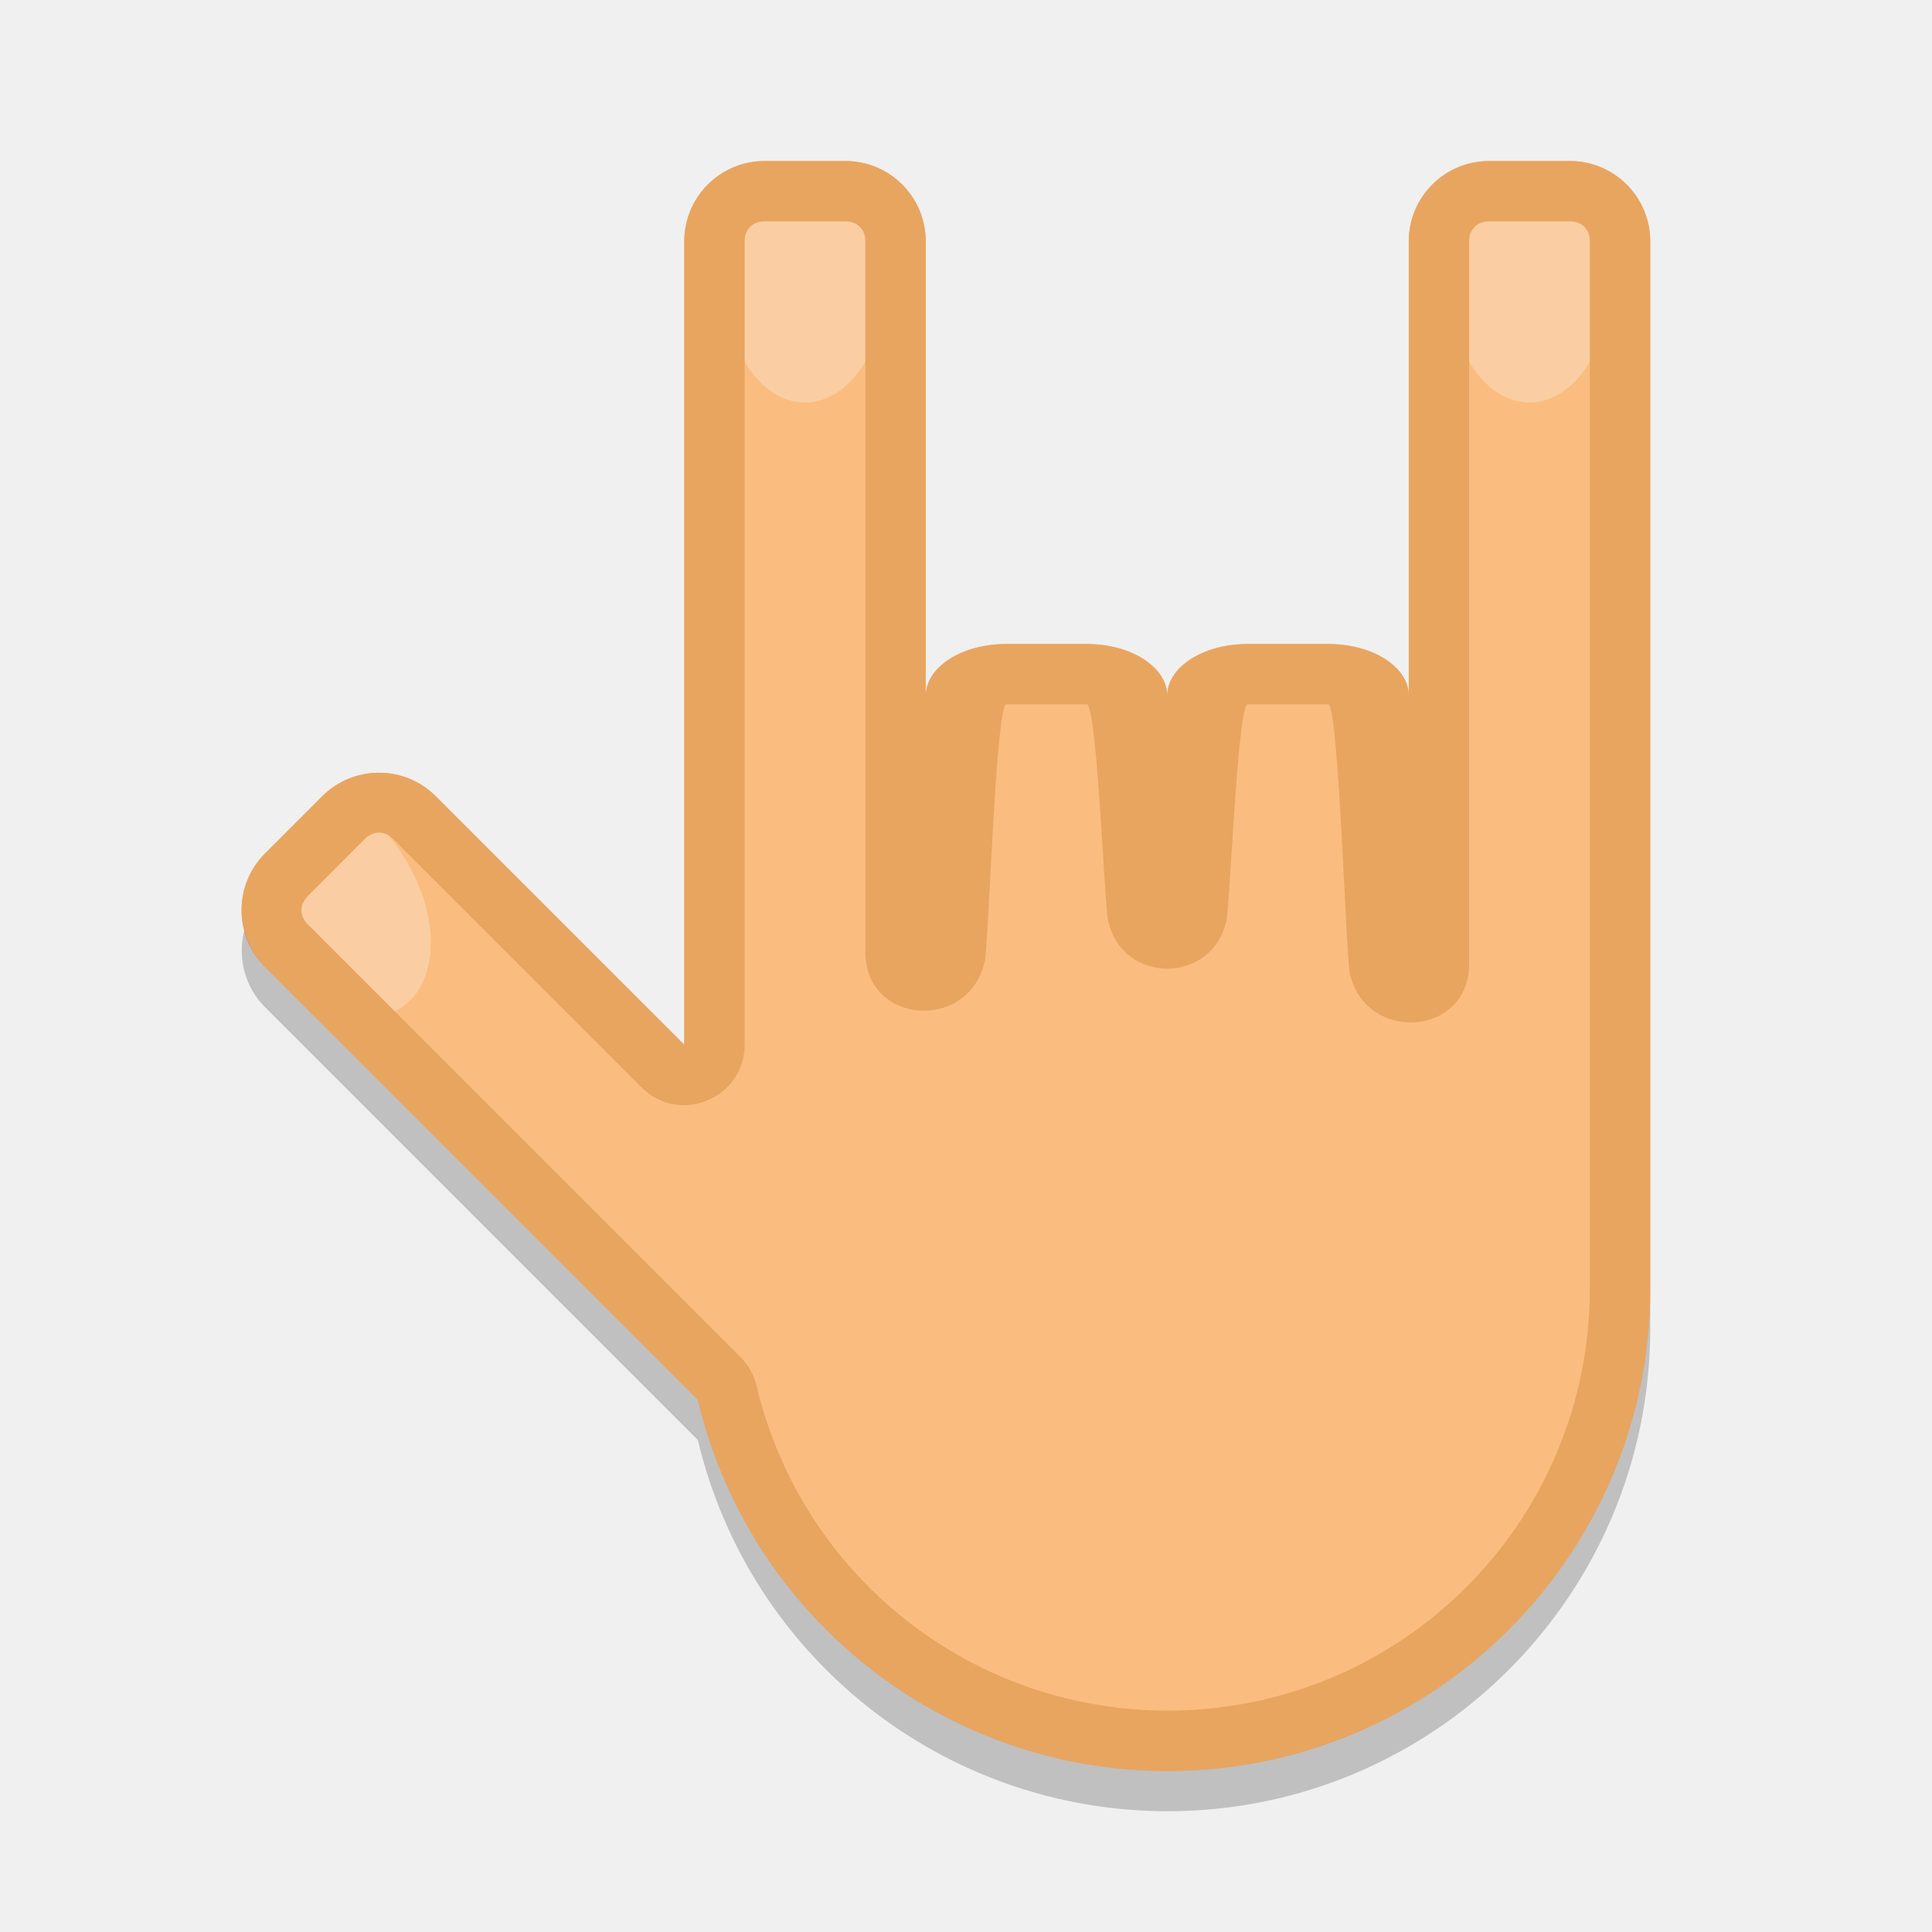
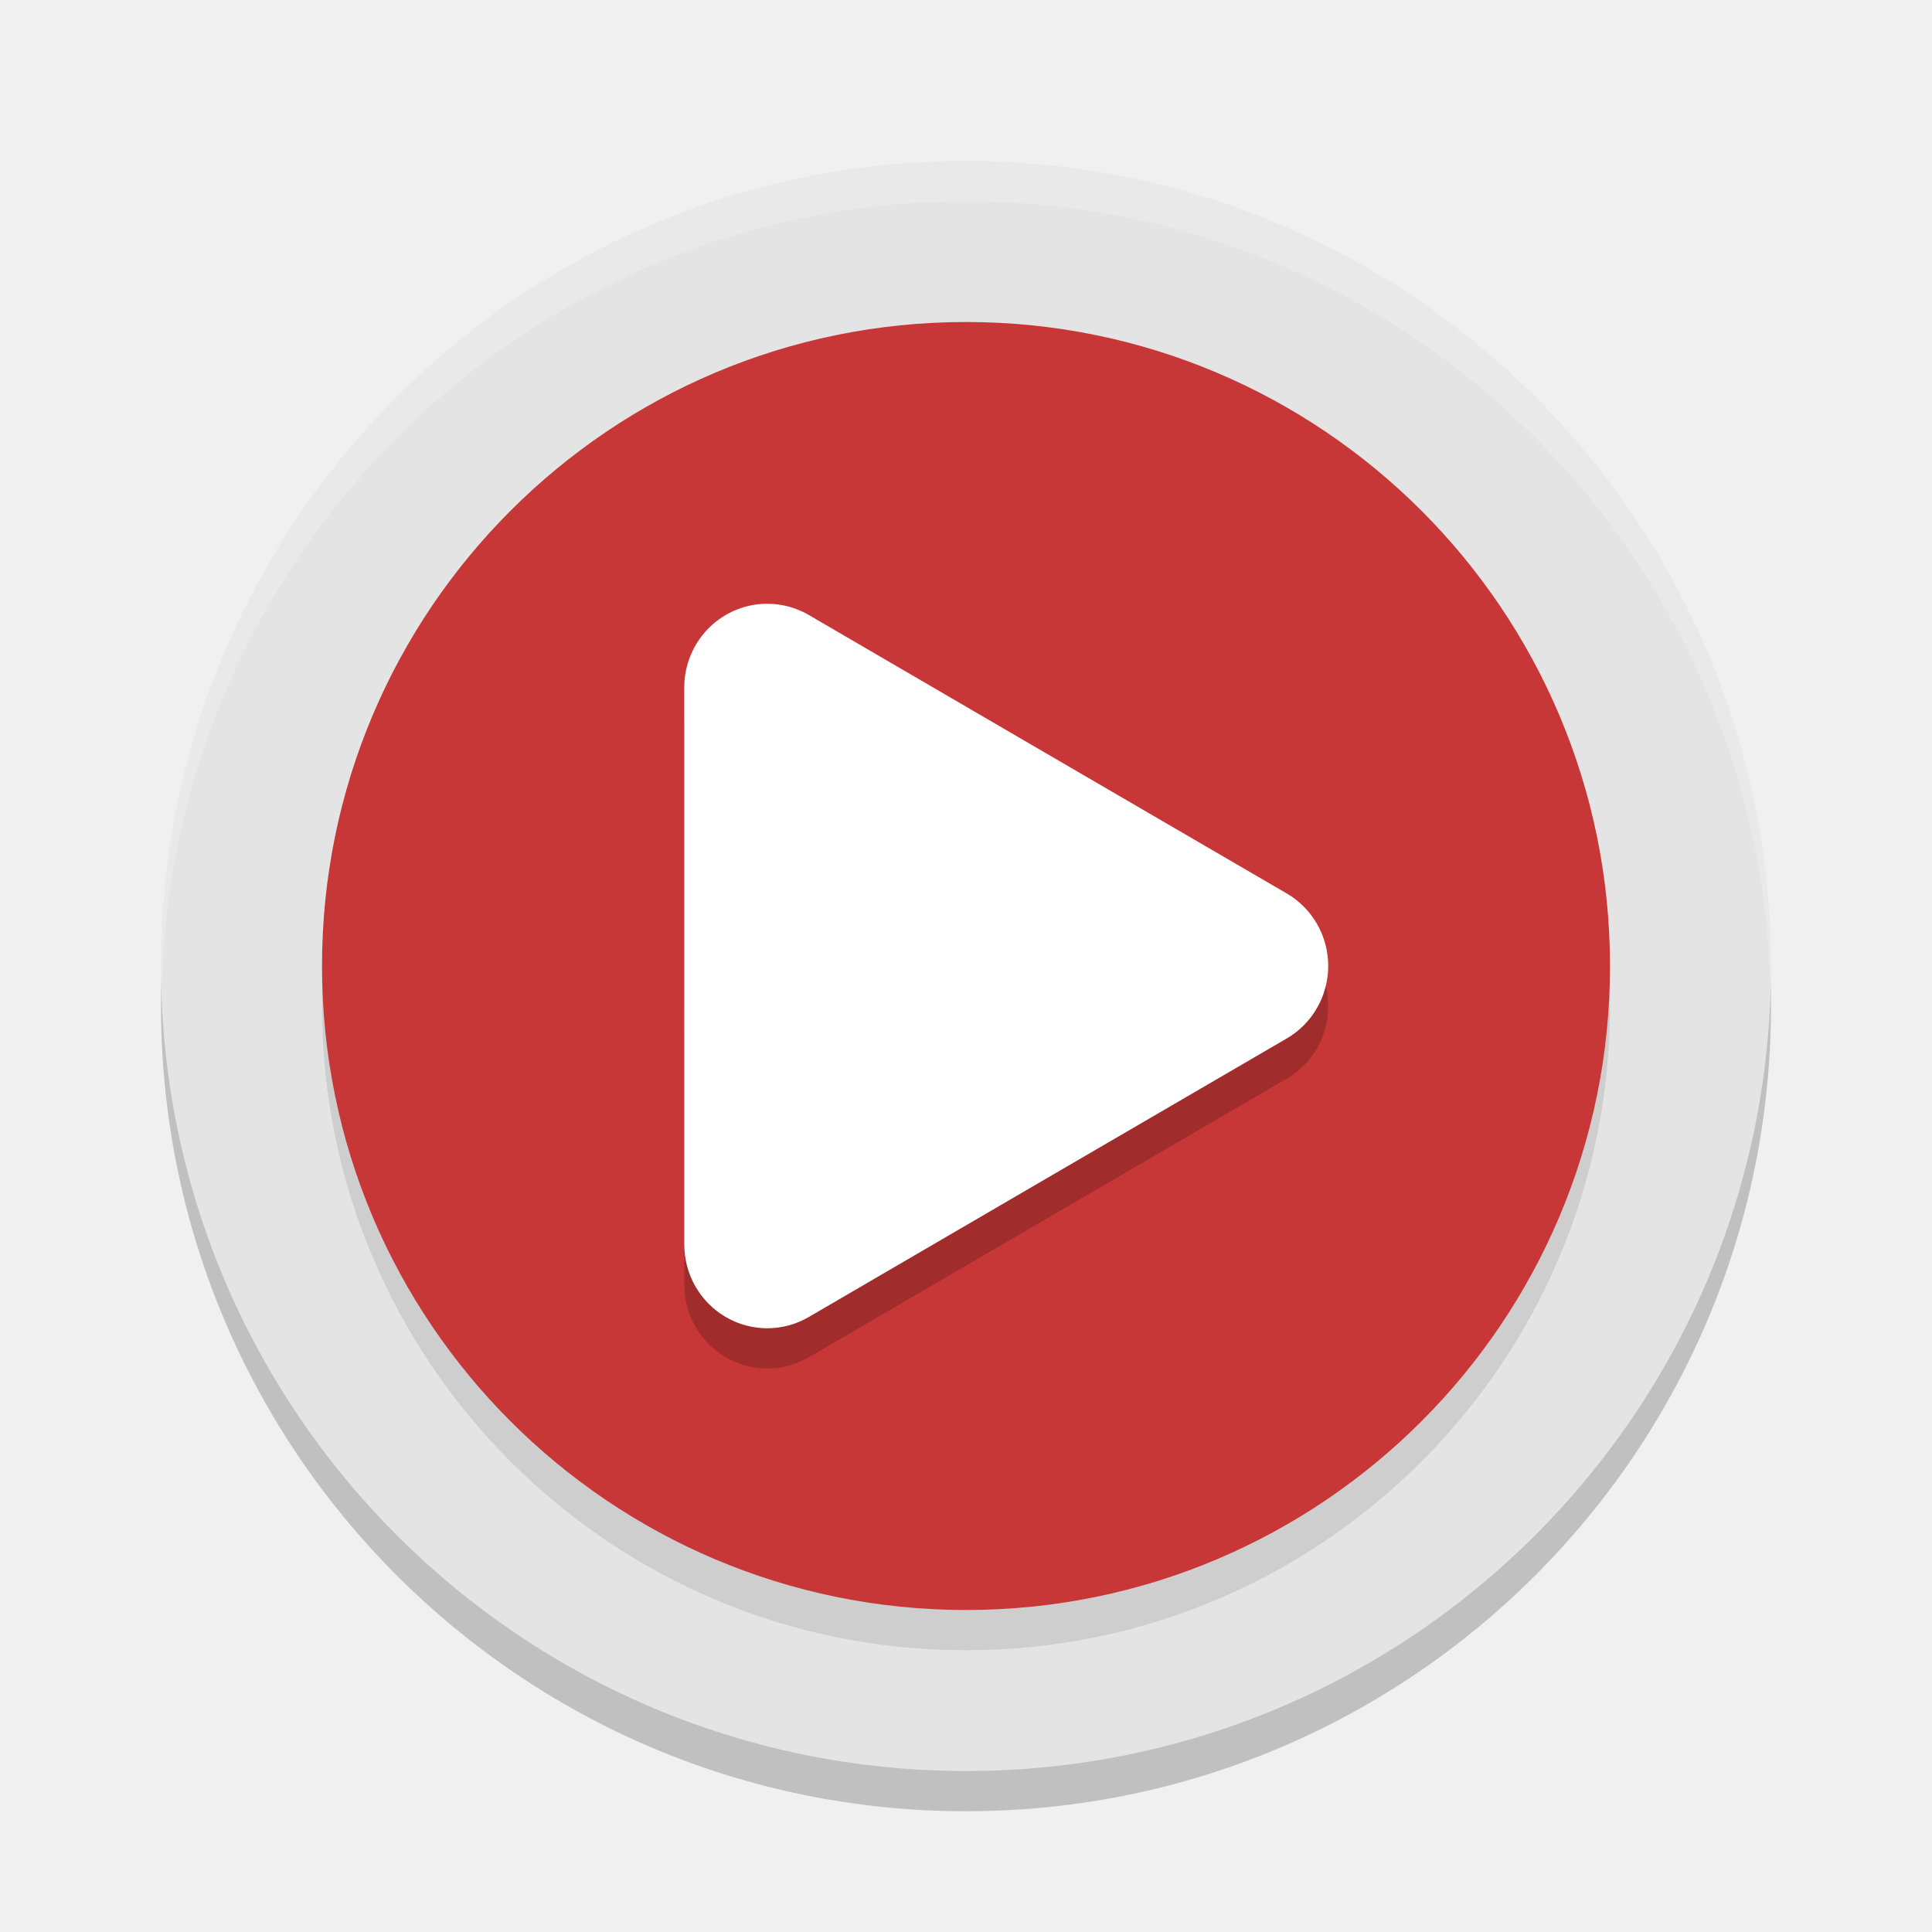
- <svg xmlns="http://www.w3.org/2000/svg" width="48" height="48" version="1">
-   <path fill="#fabd7f" d="m19 4c-1.108 0-2 0.892-2 2v19.955l-6.17-6.17c-0.783-0.783-2.045-0.783-2.828 0l-1.414 1.414c-0.783 0.783-0.783 2.045 0 2.828l10.75 10.75a12 12 0 0 0 11.662 9.223 12 12 0 0 0 12 -12v-26c0-1.108-0.892-2-2-2h-2c-1.108 0-2 0.892-2 2v11.283c0-0.711-0.892-1.283-2-1.283h-2c-1.108 0-2 0.572-2 1.283v0.008c0-0.716-0.892-1.291-2-1.291h-2c-1.108 0-2 0.575-2 1.291v-11.291c0-1.108-0.892-2-2-2h-2z" />
-   <g fill="#facea2">
-     <path d="m20.094 4.656c-1.105 0-2.094 0.687-2.094 2.344s0.895 3 2 3 2-1.343 2-3-0.802-2.344-1.906-2.344zm17.906 0c-1.105 0-2 0.687-2 2.344s0.895 3 2 3 2-1.343 2-3-0.895-2.344-2-2.344zm-29.238 15.655c-0.277 0.021-0.577 0.164-0.935 0.371-0.957 0.552-1.977 1.356-1.149 2.791 0.829 1.435 2.276 2.15 3.232 1.597 0.957-0.552 1.061-2.162 0.233-3.597-0.518-0.897-0.919-1.198-1.381-1.162z" />
-   </g>
-   <path fill="#e8a560" d="m19 4c-1.108 0-2 0.892-2 2v19.955l-6.17-6.17c-0.783-0.783-2.045-0.783-2.828 0l-1.414 1.414c-0.783 0.783-0.783 2.045 0 2.828l10.75 10.75c1.285 5.403 6.109 9.217 11.662 9.223 6.627 0 12-5.373 12-12v-26c0-1.108-0.892-2-2-2h-2c-1.108 0-2 0.892-2 2v11.283c0-0.711-0.892-1.283-2-1.283h-2c-1.108 0-2 0.572-2 1.283v0.008c0-0.716-0.892-1.291-2-1.291h-2c-1.108 0-2 0.575-2 1.291v-11.291c0-1.108-0.892-2-2-2zm0 1.5h2c0.303 0 0.5 0.197 0.5 0.5v17.691c0.029 1.758 2.539 1.94 2.957 0.232 0.091-0.047 0.277-6.423 0.543-6.423h2c0.266 0 0.452 5.376 0.543 5.423 0.374 1.524 2.541 1.524 2.914 0 0.092-0.047 0.278-5.423 0.543-5.423h2c0.266 0 0.453 6.676 0.545 6.723 0.426 1.701 2.926 1.514 2.955-0.24v-17.983c0-0.303 0.197-0.5 0.5-0.5h2c0.303 0 0.5 0.197 0.5 0.5v26c0 5.816-4.682 10.499-10.498 10.5-4.867-0.005-9.079-3.336-10.205-8.07-0.064-0.27-0.202-0.517-0.398-0.713l-10.75-10.75c-0.214-0.214-0.214-0.493 0-0.707l1.413-1.414c0.214-0.214 0.493-0.214 0.707 0l6.17 6.17c0.945 0.944 2.56 0.275 2.561-1.061v-19.955c0-0.303 0.197-0.5 0.5-0.5z" />
-   <path opacity=".2" d="m6.072 23.113c-0.172 0.663-0.005 1.393 0.516 1.914l10.75 10.75a12 12 0 0 0 11.662 9.223 12 12 0 0 0 12 -12v-1a12 12 0 0 1 -12 12 12 12 0 0 1 -11.662 -9.223l-10.75-10.75c-0.263-0.262-0.429-0.58-0.516-0.914z" />
+ <svg xmlns="http://www.w3.org/2000/svg" width="48" height="48" version="1.1" viewBox="0 0 48 48">
+   <circle cx="24" cy="25" r="20" style="opacity:0.2" />
+   <circle cx="24" cy="24" r="20" style="fill:#e4e4e4" />
+   <path d="M 24,4 A 20,20 0 0 0 4,24 20,20 0 0 0 4.021,24.582 20,20 0 0 1 24,5 20,20 0 0 1 43.979,24.418 20,20 0 0 0 44,24 20,20 0 0 0 24,4 Z" style="opacity:0.2;fill:#ffffff" />
+   <circle style="opacity:0.1" cx="24" cy="25" r="16" />
+   <circle cx="24" cy="24" r="16" style="fill:#c83737" />
+   <path d="M 19.11,16.001 A 2.061,2.08 0 0 0 17,18.078 l 0,6.92 0.001,6.92 a 2.061,2.08 0 0 0 3.091,1.804 l 5.938,-3.462 5.938,-3.459 a 2.061,2.08 0 0 0 0.001,-3.603 L 26.03,19.739 20.092,16.278 A 2.061,2.08 0 0 0 19.518,16.052 2.061,2.08 0 0 0 19.11,16.001 Z" style="opacity:0.2;fill-rule:evenodd" />
+   <path style="fill:#ffffff;fill-rule:evenodd" d="M 19.11,15.001 A 2.061,2.08 0 0 0 17,17.078 l 0,6.92 0.001,6.92 a 2.061,2.08 0 0 0 3.091,1.804 l 5.938,-3.462 5.938,-3.459 a 2.061,2.08 0 0 0 0.001,-3.603 L 26.03,18.739 20.092,15.278 A 2.061,2.08 0 0 0 19.518,15.052 2.061,2.08 0 0 0 19.11,15.001 Z" />
</svg>
